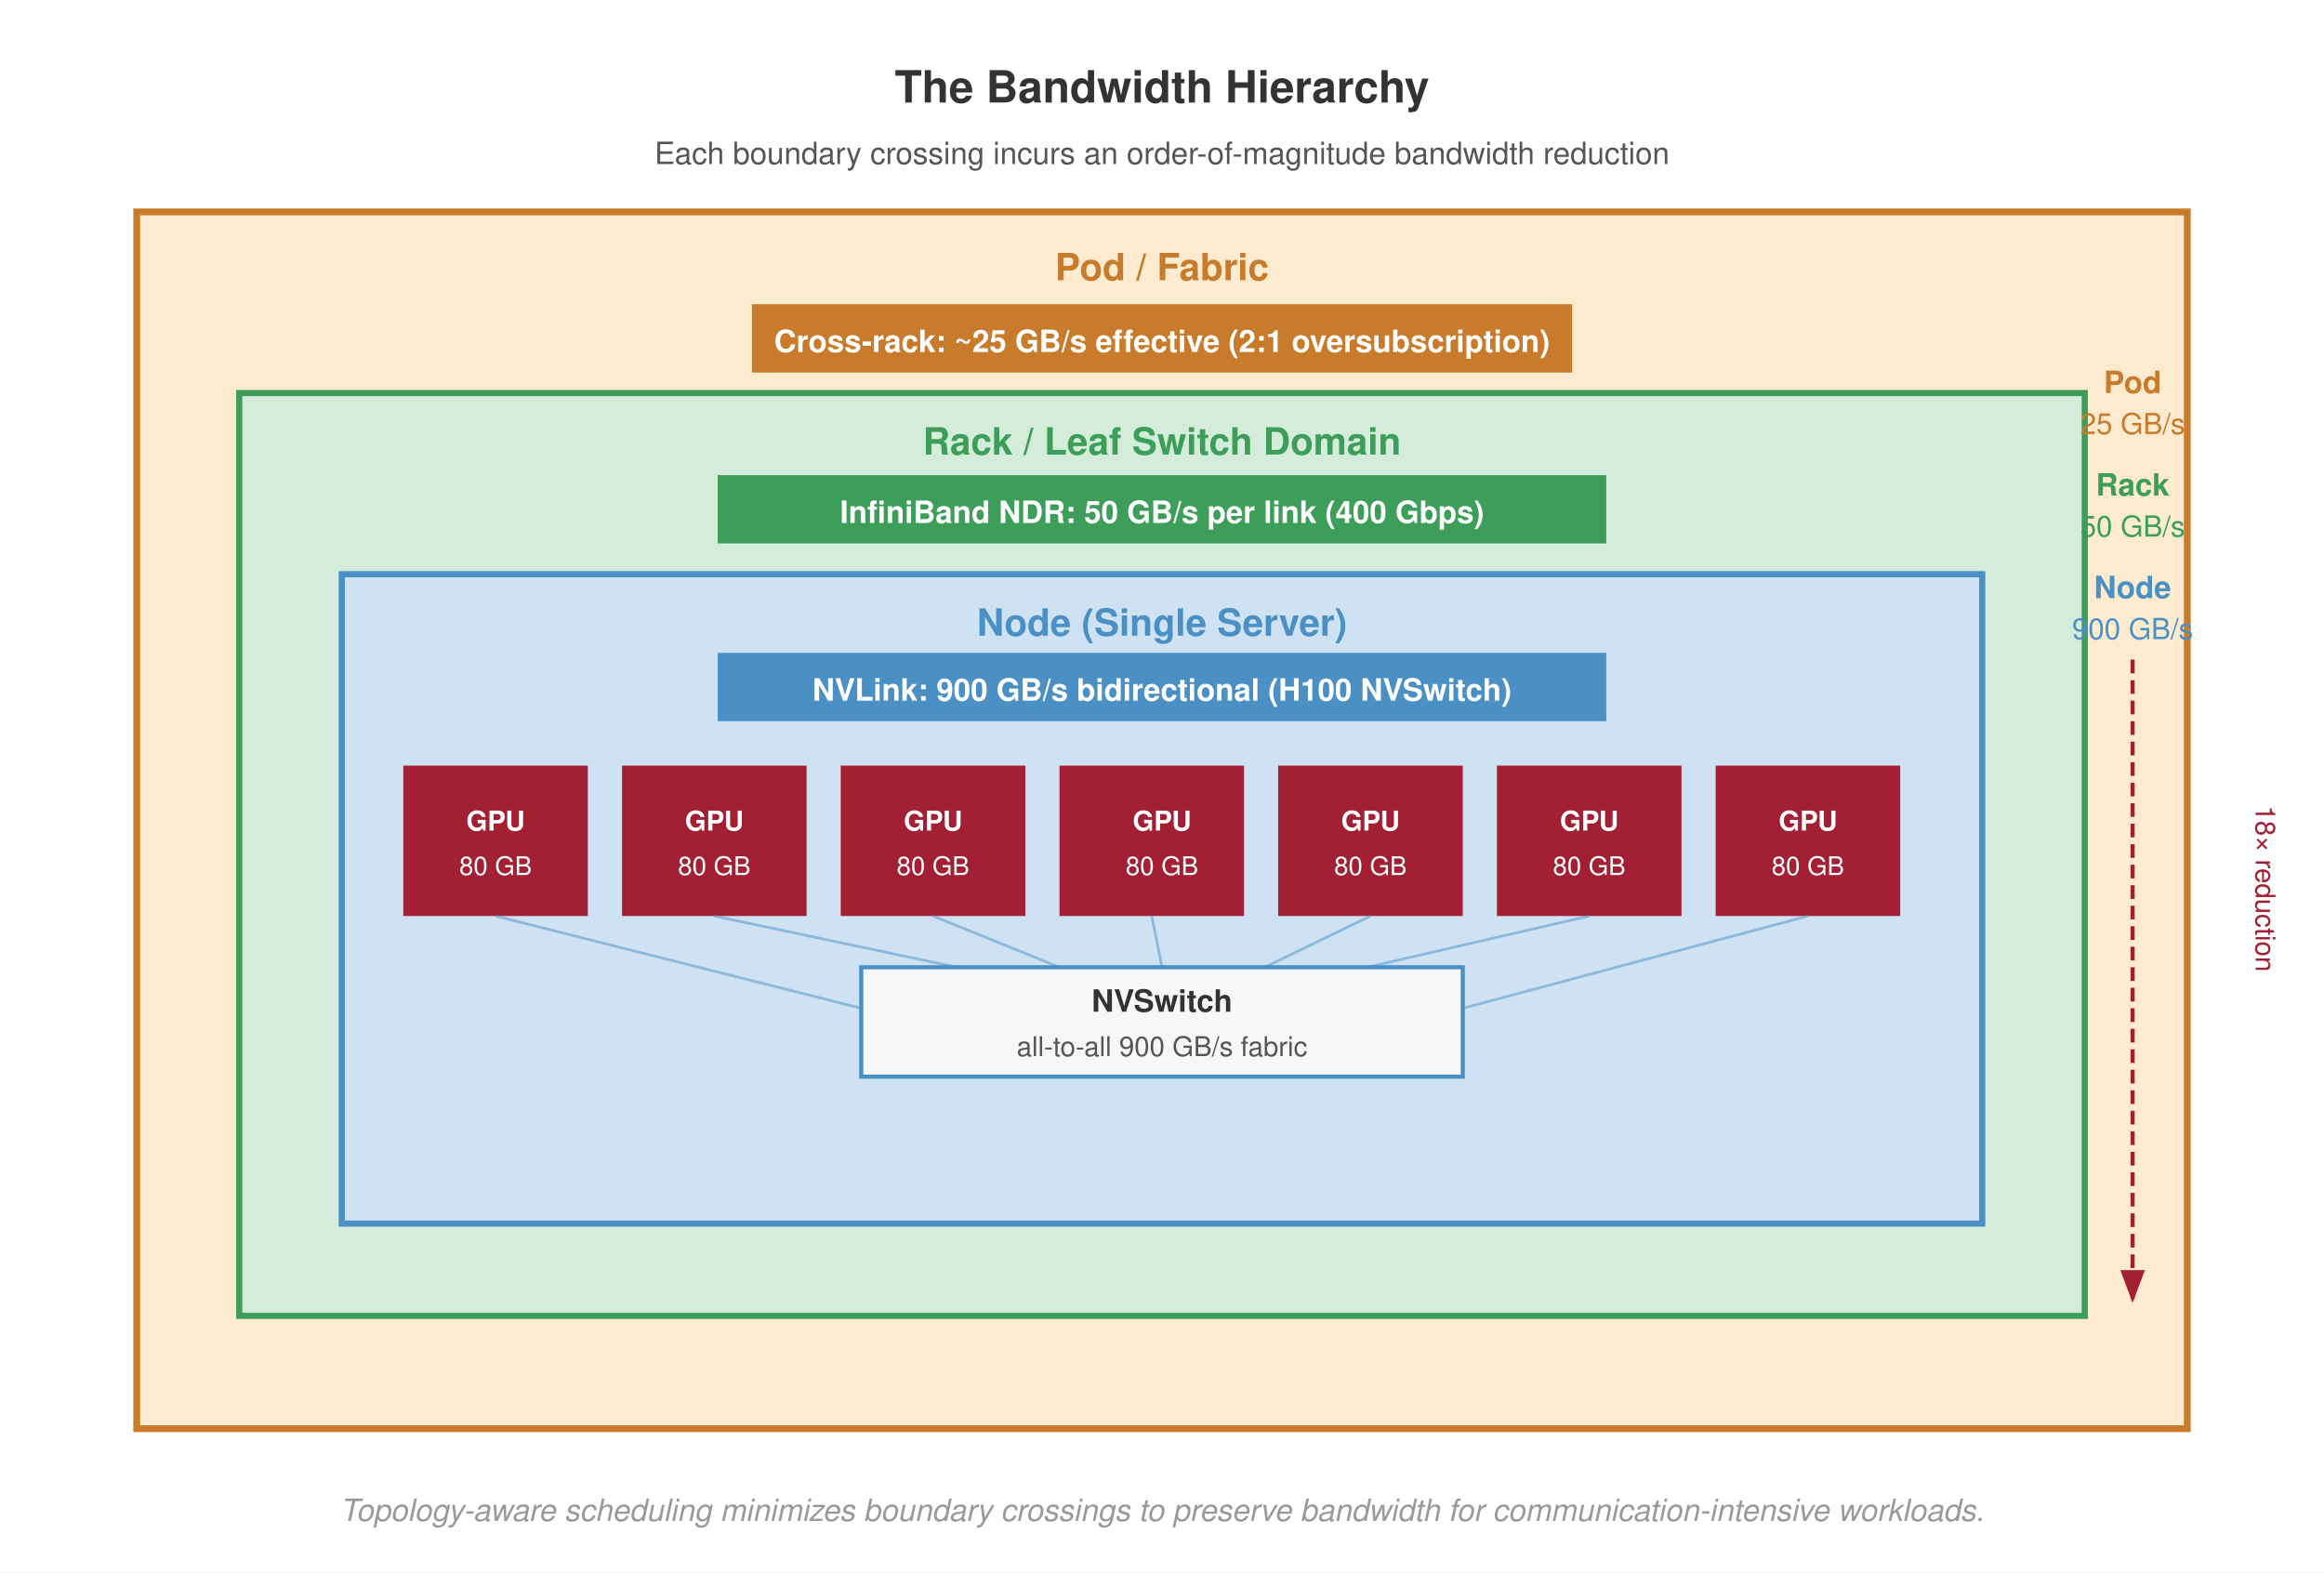
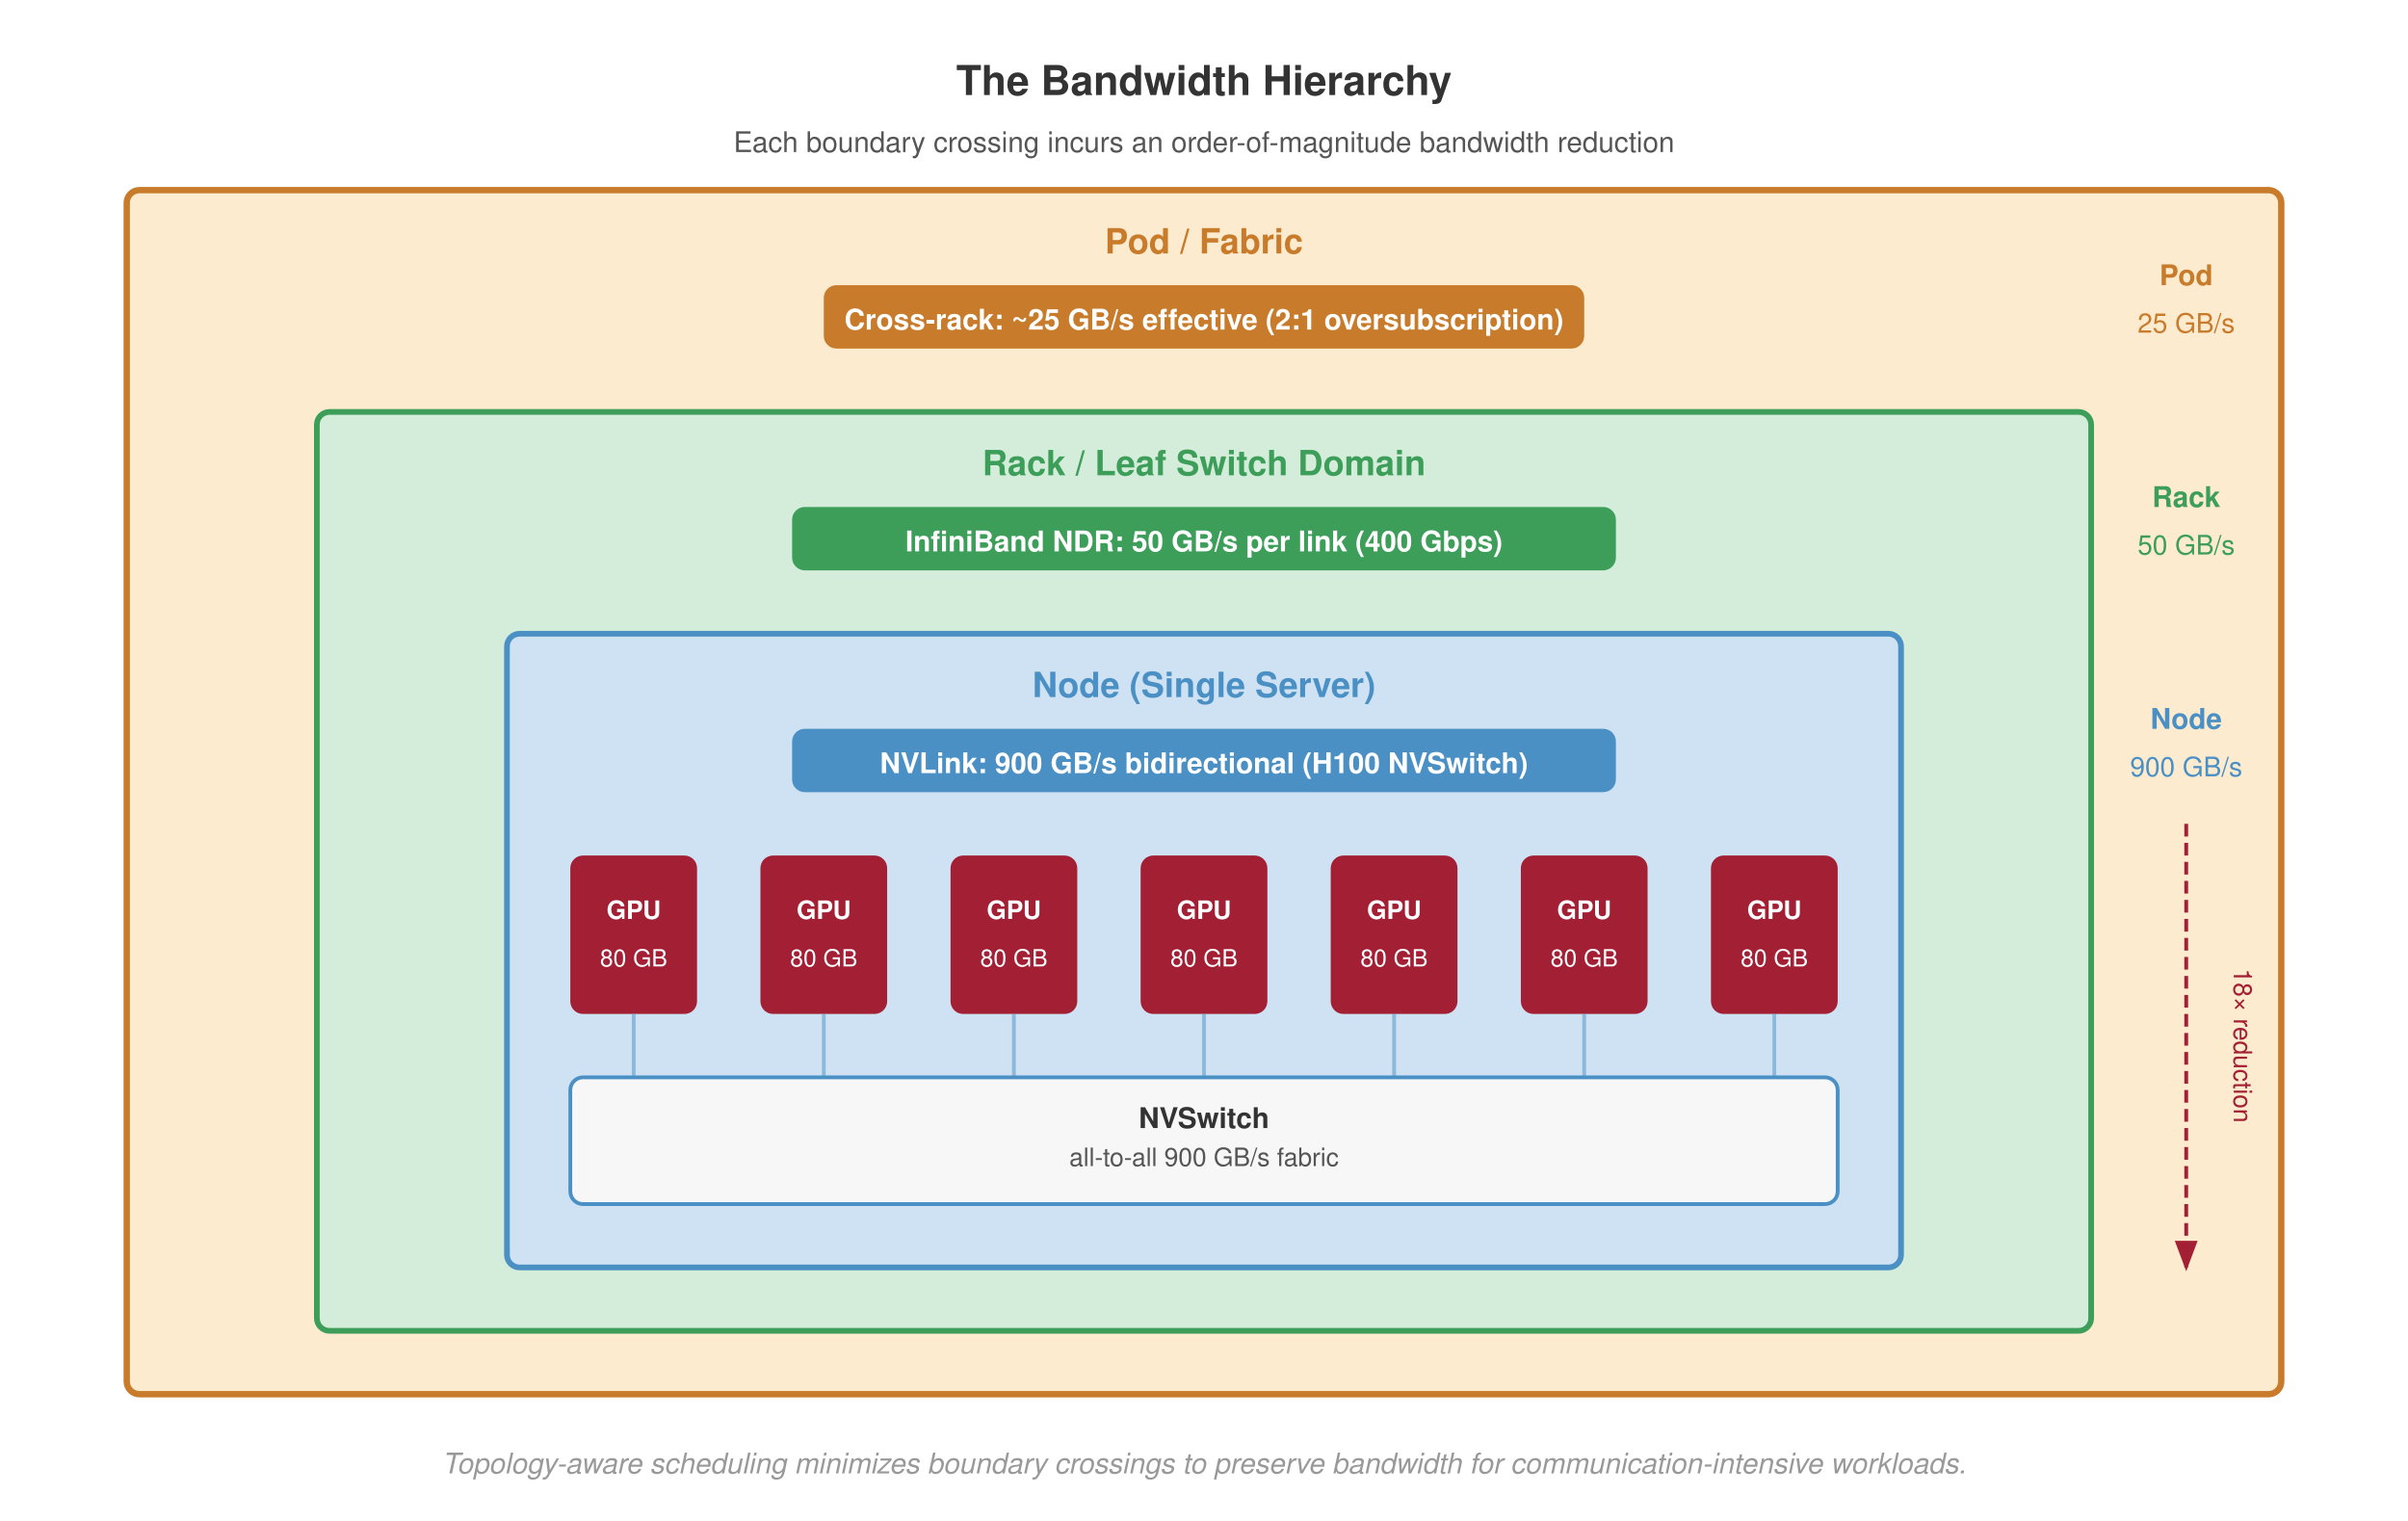
- <svg xmlns="http://www.w3.org/2000/svg" viewBox="0 0 680 460" font-family="Helvetica Neue, Helvetica, Arial, sans-serif">
-   <rect width="680" height="460" fill="#fff" />
+ <svg xmlns="http://www.w3.org/2000/svg" viewBox="0 0 760 480" font-family="Helvetica Neue, Helvetica, Arial, sans-serif">
+   <rect width="760" height="480" fill="#fff" />
  <defs>
    <marker id="arrow" markerWidth="8" markerHeight="6" refX="7" refY="3" orient="auto">
      <path d="M0,0 L8,3 L0,6 Z" fill="#555" />
    </marker>
    <marker id="arrow-red" markerWidth="8" markerHeight="6" refX="7" refY="3" orient="auto">
      <path d="M0,0 L8,3 L0,6 Z" fill="#a31f34" />
    </marker>
  </defs>
-   <text x="340" y="30" text-anchor="middle" font-size="13" font-weight="700" fill="#333">The Bandwidth Hierarchy</text>
-   <text x="340" y="48" text-anchor="middle" font-size="9" font-weight="400" fill="#555">Each boundary crossing incurs an order-of-magnitude bandwidth reduction</text>
-   <rect x="40" y="62" width="600" height="356" fill="#fdebd0" stroke="#c87b2a" stroke-width="2" />
-   <text x="340" y="82" text-anchor="middle" font-size="11" font-weight="700" fill="#c87b2a">Pod / Fabric</text>
-   <rect x="220" y="89" width="240" height="20" fill="#c87b2a" />
-   <text x="340" y="103" text-anchor="middle" font-size="9" font-weight="700" fill="#fff">Cross-rack: ~25 GB/s effective (2:1 oversubscription)</text>
-   <rect x="70" y="115" width="540" height="270" fill="#d4edda" stroke="#3d9e5a" stroke-width="1.8" />
-   <text x="340" y="133" text-anchor="middle" font-size="11" font-weight="700" fill="#3d9e5a">Rack / Leaf Switch Domain</text>
-   <rect x="210" y="139" width="260" height="20" fill="#3d9e5a" />
-   <text x="340" y="153" text-anchor="middle" font-size="9" font-weight="700" fill="#fff">InfiniBand NDR: 50 GB/s per link (400 Gbps)</text>
-   <rect x="100" y="168" width="480" height="190" fill="#cfe2f3" stroke="#4a90c4" stroke-width="1.8" />
-   <text x="340" y="186" text-anchor="middle" font-size="11" font-weight="700" fill="#4a90c4">Node (Single Server)</text>
-   <rect x="210" y="191" width="260" height="20" fill="#4a90c4" />
-   <text x="340" y="205" text-anchor="middle" font-size="9" font-weight="700" fill="#fff">NVLink: 900 GB/s bidirectional (H100 NVSwitch)</text>
-   <rect x="118" y="224" width="54" height="44" fill="#a31f34" />
-   <text x="145" y="243" text-anchor="middle" font-size="8" font-weight="700" fill="#fff">GPU</text>
-   <text x="145" y="256" text-anchor="middle" font-size="7.5" font-weight="400" fill="#fff">80 GB</text>
-   <rect x="182" y="224" width="54" height="44" fill="#a31f34" />
-   <text x="209" y="243" text-anchor="middle" font-size="8" font-weight="700" fill="#fff">GPU</text>
-   <text x="209" y="256" text-anchor="middle" font-size="7.5" font-weight="400" fill="#fff">80 GB</text>
-   <rect x="246" y="224" width="54" height="44" fill="#a31f34" />
-   <text x="273" y="243" text-anchor="middle" font-size="8" font-weight="700" fill="#fff">GPU</text>
-   <text x="273" y="256" text-anchor="middle" font-size="7.5" font-weight="400" fill="#fff">80 GB</text>
-   <rect x="310" y="224" width="54" height="44" fill="#a31f34" />
-   <text x="340" y="243" text-anchor="middle" font-size="8" font-weight="700" fill="#fff">GPU</text>
-   <text x="340" y="256" text-anchor="middle" font-size="7.5" font-weight="400" fill="#fff">80 GB</text>
-   <rect x="374" y="224" width="54" height="44" fill="#a31f34" />
-   <text x="401" y="243" text-anchor="middle" font-size="8" font-weight="700" fill="#fff">GPU</text>
-   <text x="401" y="256" text-anchor="middle" font-size="7.5" font-weight="400" fill="#fff">80 GB</text>
-   <rect x="438" y="224" width="54" height="44" fill="#a31f34" />
-   <text x="465" y="243" text-anchor="middle" font-size="8" font-weight="700" fill="#fff">GPU</text>
-   <text x="465" y="256" text-anchor="middle" font-size="7.5" font-weight="400" fill="#fff">80 GB</text>
-   <rect x="502" y="224" width="54" height="44" fill="#a31f34" />
-   <text x="529" y="243" text-anchor="middle" font-size="8" font-weight="700" fill="#fff">GPU</text>
-   <text x="529" y="256" text-anchor="middle" font-size="7.5" font-weight="400" fill="#fff">80 GB</text>
-   <rect x="252" y="283" width="176" height="32" fill="#f7f7f7" stroke="#4a90c4" stroke-width="1.2" />
-   <text x="340" y="296" text-anchor="middle" font-size="9" font-weight="700" fill="#333">NVSwitch</text>
-   <text x="340" y="309" text-anchor="middle" font-size="8" font-weight="400" fill="#555">all-to-all 900 GB/s fabric</text>
-   <line x1="145" y1="268" x2="252" y2="295" stroke="#4a90c4" stroke-width="0.8" opacity="0.5" />
-   <line x1="209" y1="268" x2="280" y2="283" stroke="#4a90c4" stroke-width="0.8" opacity="0.5" />
-   <line x1="273" y1="268" x2="310" y2="283" stroke="#4a90c4" stroke-width="0.8" opacity="0.5" />
-   <line x1="337" y1="268" x2="340" y2="283" stroke="#4a90c4" stroke-width="0.8" opacity="0.5" />
-   <line x1="401" y1="268" x2="370" y2="283" stroke="#4a90c4" stroke-width="0.8" opacity="0.5" />
-   <line x1="465" y1="268" x2="400" y2="283" stroke="#4a90c4" stroke-width="0.8" opacity="0.5" />
-   <line x1="529" y1="268" x2="428" y2="295" stroke="#4a90c4" stroke-width="0.8" opacity="0.5" />
-   <text x="624" y="115" text-anchor="middle" font-size="9" font-weight="700" fill="#c87b2a">Pod</text>
-   <text x="624" y="127" text-anchor="middle" font-size="8.5" font-weight="400" fill="#c87b2a">25 GB/s</text>
-   <text x="624" y="145" text-anchor="middle" font-size="9" font-weight="700" fill="#3d9e5a">Rack</text>
-   <text x="624" y="157" text-anchor="middle" font-size="8.5" font-weight="400" fill="#3d9e5a">50 GB/s</text>
-   <text x="624" y="175" text-anchor="middle" font-size="9" font-weight="700" fill="#4a90c4">Node</text>
-   <text x="624" y="187" text-anchor="middle" font-size="8.5" font-weight="400" fill="#4a90c4">900 GB/s</text>
-   <line x1="624" y1="193" x2="624" y2="380" stroke="#a31f34" stroke-width="1.2" stroke-dasharray="4,2" marker-end="url(#arrow-red)" />
-   <text x="660" y="260" text-anchor="middle" font-size="8" font-weight="400" fill="#a31f34" transform="rotate(90,660,260)">18× reduction</text>
-   <text x="340" y="445" text-anchor="middle" font-size="9" font-weight="400" fill="#999" font-style="italic">Topology-aware scheduling minimizes boundary crossings to preserve bandwidth for communication-intensive workloads.</text>
+   <text x="380" y="30" text-anchor="middle" font-size="13" font-weight="700" fill="#333">The Bandwidth Hierarchy</text>
+   <text x="380" y="48" text-anchor="middle" font-size="9" font-weight="400" fill="#555">Each boundary crossing incurs an order-of-magnitude bandwidth reduction</text>
+   <rect x="40" y="60" width="680" height="380" rx="4" fill="#fdebd0" stroke="#c87b2a" stroke-width="2" />
+   <text x="380" y="80" text-anchor="middle" font-size="11" font-weight="700" fill="#c87b2a">Pod / Fabric</text>
+   <rect x="260" y="90" width="240" height="20" rx="4" fill="#c87b2a" />
+   <text x="380" y="104" text-anchor="middle" font-size="9" font-weight="700" fill="#fff">Cross-rack: ~25 GB/s effective (2:1 oversubscription)</text>
+   <rect x="100" y="130" width="560" height="290" rx="4" fill="#d4edda" stroke="#3d9e5a" stroke-width="1.8" />
+   <text x="380" y="150" text-anchor="middle" font-size="11" font-weight="700" fill="#3d9e5a">Rack / Leaf Switch Domain</text>
+   <rect x="250" y="160" width="260" height="20" rx="4" fill="#3d9e5a" />
+   <text x="380" y="174" text-anchor="middle" font-size="9" font-weight="700" fill="#fff">InfiniBand NDR: 50 GB/s per link (400 Gbps)</text>
+   <rect x="160" y="200" width="440" height="200" rx="4" fill="#cfe2f3" stroke="#4a90c4" stroke-width="1.8" />
+   <text x="380" y="220" text-anchor="middle" font-size="11" font-weight="700" fill="#4a90c4">Node (Single Server)</text>
+   <rect x="250" y="230" width="260" height="20" rx="4" fill="#4a90c4" />
+   <text x="380" y="244" text-anchor="middle" font-size="9" font-weight="700" fill="#fff">NVLink: 900 GB/s bidirectional (H100 NVSwitch)</text>
+   <rect x="180" y="270" width="40" height="50" rx="4" fill="#a31f34" />
+   <text x="200" y="290" text-anchor="middle" font-size="8" font-weight="700" fill="#fff">GPU</text>
+   <text x="200" y="305" text-anchor="middle" font-size="7.5" font-weight="400" fill="#fff">80 GB</text>
+   <rect x="240" y="270" width="40" height="50" rx="4" fill="#a31f34" />
+   <text x="260" y="290" text-anchor="middle" font-size="8" font-weight="700" fill="#fff">GPU</text>
+   <text x="260" y="305" text-anchor="middle" font-size="7.5" font-weight="400" fill="#fff">80 GB</text>
+   <rect x="300" y="270" width="40" height="50" rx="4" fill="#a31f34" />
+   <text x="320" y="290" text-anchor="middle" font-size="8" font-weight="700" fill="#fff">GPU</text>
+   <text x="320" y="305" text-anchor="middle" font-size="7.5" font-weight="400" fill="#fff">80 GB</text>
+   <rect x="360" y="270" width="40" height="50" rx="4" fill="#a31f34" />
+   <text x="380" y="290" text-anchor="middle" font-size="8" font-weight="700" fill="#fff">GPU</text>
+   <text x="380" y="305" text-anchor="middle" font-size="7.5" font-weight="400" fill="#fff">80 GB</text>
+   <rect x="420" y="270" width="40" height="50" rx="4" fill="#a31f34" />
+   <text x="440" y="290" text-anchor="middle" font-size="8" font-weight="700" fill="#fff">GPU</text>
+   <text x="440" y="305" text-anchor="middle" font-size="7.5" font-weight="400" fill="#fff">80 GB</text>
+   <rect x="480" y="270" width="40" height="50" rx="4" fill="#a31f34" />
+   <text x="500" y="290" text-anchor="middle" font-size="8" font-weight="700" fill="#fff">GPU</text>
+   <text x="500" y="305" text-anchor="middle" font-size="7.5" font-weight="400" fill="#fff">80 GB</text>
+   <rect x="540" y="270" width="40" height="50" rx="4" fill="#a31f34" />
+   <text x="560" y="290" text-anchor="middle" font-size="8" font-weight="700" fill="#fff">GPU</text>
+   <text x="560" y="305" text-anchor="middle" font-size="7.5" font-weight="400" fill="#fff">80 GB</text>
+   <rect x="180" y="340" width="400" height="40" rx="4" fill="#f7f7f7" stroke="#4a90c4" stroke-width="1.2" />
+   <text x="380" y="356" text-anchor="middle" font-size="9" font-weight="700" fill="#333">NVSwitch</text>
+   <text x="380" y="368" text-anchor="middle" font-size="8" font-weight="400" fill="#555">all-to-all 900 GB/s fabric</text>
+   <line x1="200" y1="320" x2="200" y2="340" stroke="#4a90c4" stroke-width="1.2" opacity="0.5" />
+   <line x1="260" y1="320" x2="260" y2="340" stroke="#4a90c4" stroke-width="1.2" opacity="0.5" />
+   <line x1="320" y1="320" x2="320" y2="340" stroke="#4a90c4" stroke-width="1.2" opacity="0.5" />
+   <line x1="380" y1="320" x2="380" y2="340" stroke="#4a90c4" stroke-width="1.2" opacity="0.5" />
+   <line x1="440" y1="320" x2="440" y2="340" stroke="#4a90c4" stroke-width="1.2" opacity="0.5" />
+   <line x1="500" y1="320" x2="500" y2="340" stroke="#4a90c4" stroke-width="1.2" opacity="0.5" />
+   <line x1="560" y1="320" x2="560" y2="340" stroke="#4a90c4" stroke-width="1.2" opacity="0.5" />
+   <text x="690" y="90" text-anchor="middle" font-size="9" font-weight="700" fill="#c87b2a">Pod</text>
+   <text x="690" y="105" text-anchor="middle" font-size="8.5" font-weight="400" fill="#c87b2a">25 GB/s</text>
+   <text x="690" y="160" text-anchor="middle" font-size="9" font-weight="700" fill="#3d9e5a">Rack</text>
+   <text x="690" y="175" text-anchor="middle" font-size="8.5" font-weight="400" fill="#3d9e5a">50 GB/s</text>
+   <text x="690" y="230" text-anchor="middle" font-size="9" font-weight="700" fill="#4a90c4">Node</text>
+   <text x="690" y="245" text-anchor="middle" font-size="8.5" font-weight="400" fill="#4a90c4">900 GB/s</text>
+   <line x1="690" y1="260" x2="690" y2="400" stroke="#a31f34" stroke-width="1.2" stroke-dasharray="4,2" marker-end="url(#arrow-red)" />
+   <text x="705" y="330" text-anchor="middle" font-size="8" font-weight="400" fill="#a31f34" transform="rotate(90,705,330)">18× reduction</text>
+   <text x="380" y="465" text-anchor="middle" font-size="9" font-weight="400" fill="#999" font-style="italic">Topology-aware scheduling minimizes boundary crossings to preserve bandwidth for communication-intensive workloads.</text>
</svg>
